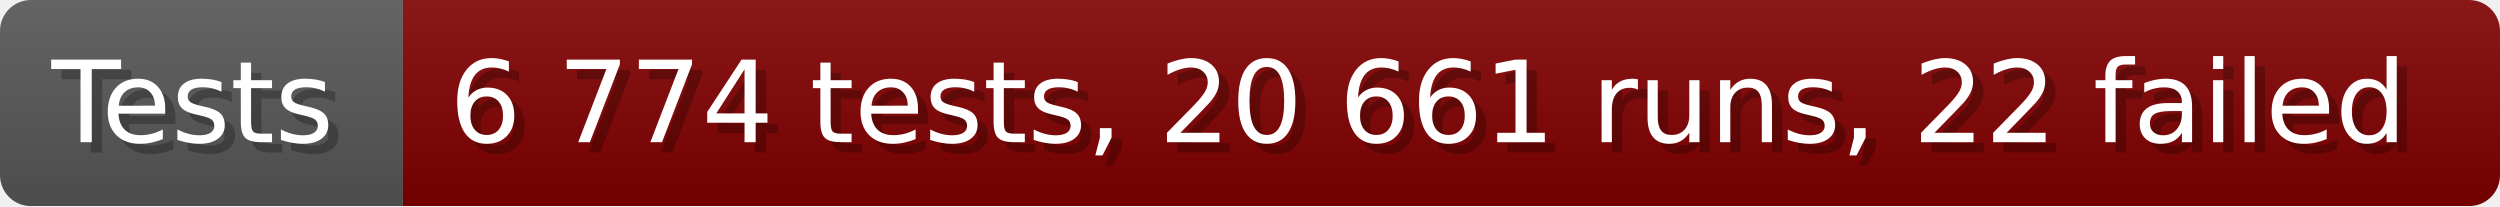
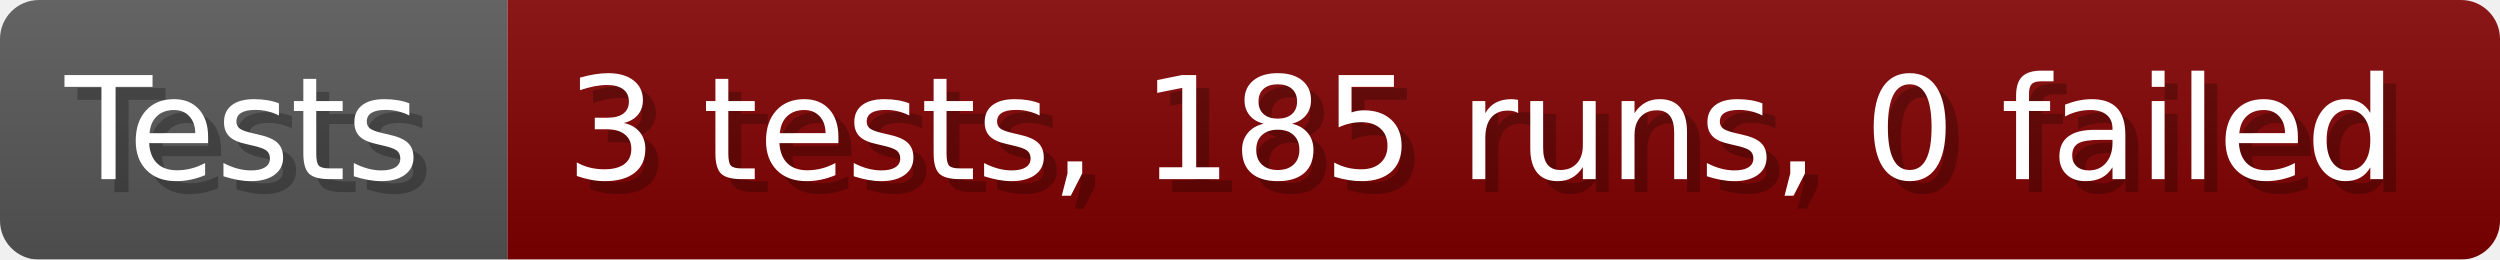
- <svg xmlns="http://www.w3.org/2000/svg" width="242.6" height="20" viewBox="0 0 2426 200" role="img" aria-label="Tests: 6 774 tests, 20 661 runs, 22 failed">
+ <svg xmlns="http://www.w3.org/2000/svg" width="192.6" height="20" viewBox="0 0 1926 200" role="img" aria-label="Tests: 3 tests, 185 runs, 0 failed">
  <linearGradient id="a" x2="0" y2="100%">
    <stop offset="0" stop-opacity=".1" stop-color="#EEE" />
    <stop offset="1" stop-opacity=".1" />
  </linearGradient>
  <mask id="m">
-     <rect width="2426" height="200" rx="30" fill="#FFF" />
+     <rect width="1926" height="200" rx="30" fill="#FFF" />
  </mask>
  <g mask="url(#m)">
    <rect width="391" height="200" fill="#555" />
-     <rect width="2035" height="200" fill="#800000" x="391" />
-     <rect width="2426" height="200" fill="url(#a)" />
+     <rect width="1535" height="200" fill="#800000" x="391" />
+     <rect width="1926" height="200" fill="url(#a)" />
  </g>
  <g aria-hidden="true" fill="#fff" text-anchor="start" font-family="Verdana,DejaVu Sans,sans-serif" font-size="110">
    <text x="60" y="148" textLength="291" fill="#000" opacity="0.25">Tests</text>
    <text x="50" y="138" textLength="291">Tests</text>
-     <text x="446" y="148" textLength="1935" fill="#000" opacity="0.25">6 774 tests, 20 661 runs, 22 failed</text>
-     <text x="436" y="138" textLength="1935">6 774 tests, 20 661 runs, 22 failed</text>
+     <text x="446" y="148" textLength="1435" fill="#000" opacity="0.25">3 tests, 185 runs, 0 failed</text>
+     <text x="436" y="138" textLength="1435">3 tests, 185 runs, 0 failed</text>
  </g>
</svg>
